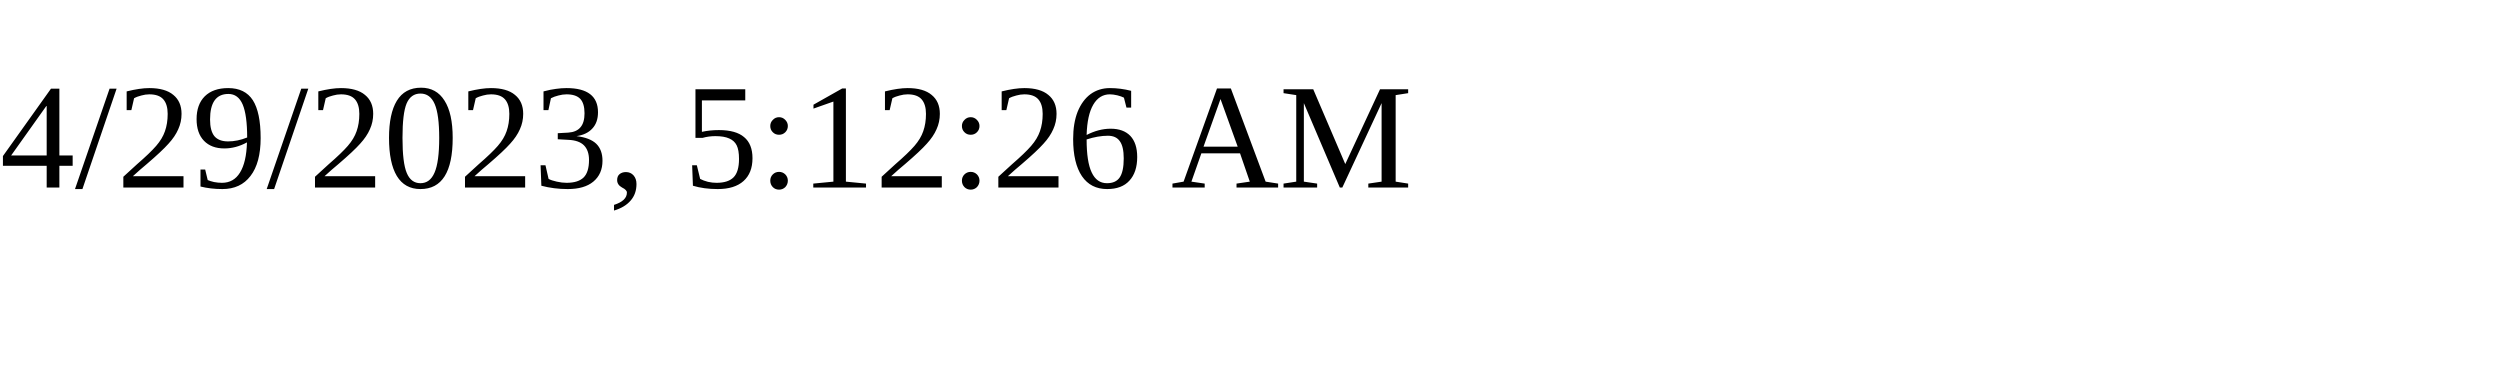
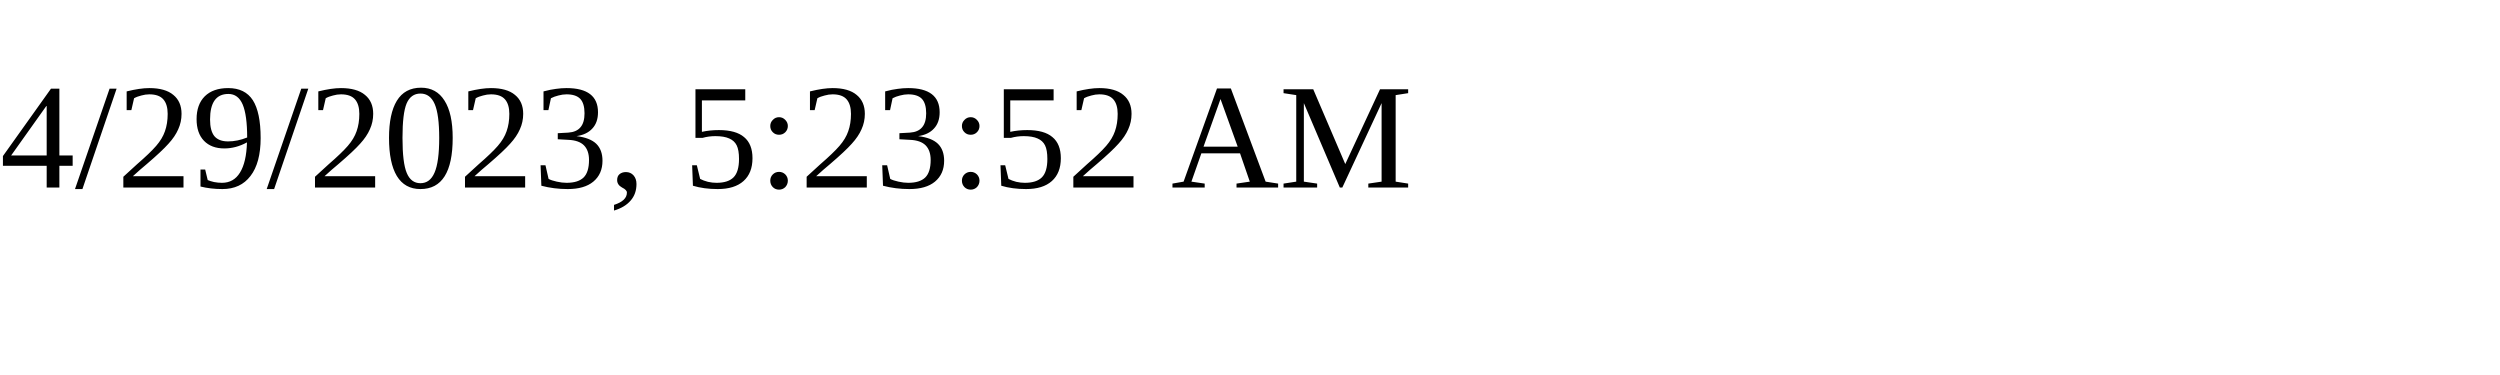
<svg xmlns="http://www.w3.org/2000/svg" height="30" width="200">
-   <text x="0" y="15">4/29/2023, 5:12:26 AM</text>
+   <text x="0" y="15">4/29/2023, 5:23:52 AM</text>
</svg>
